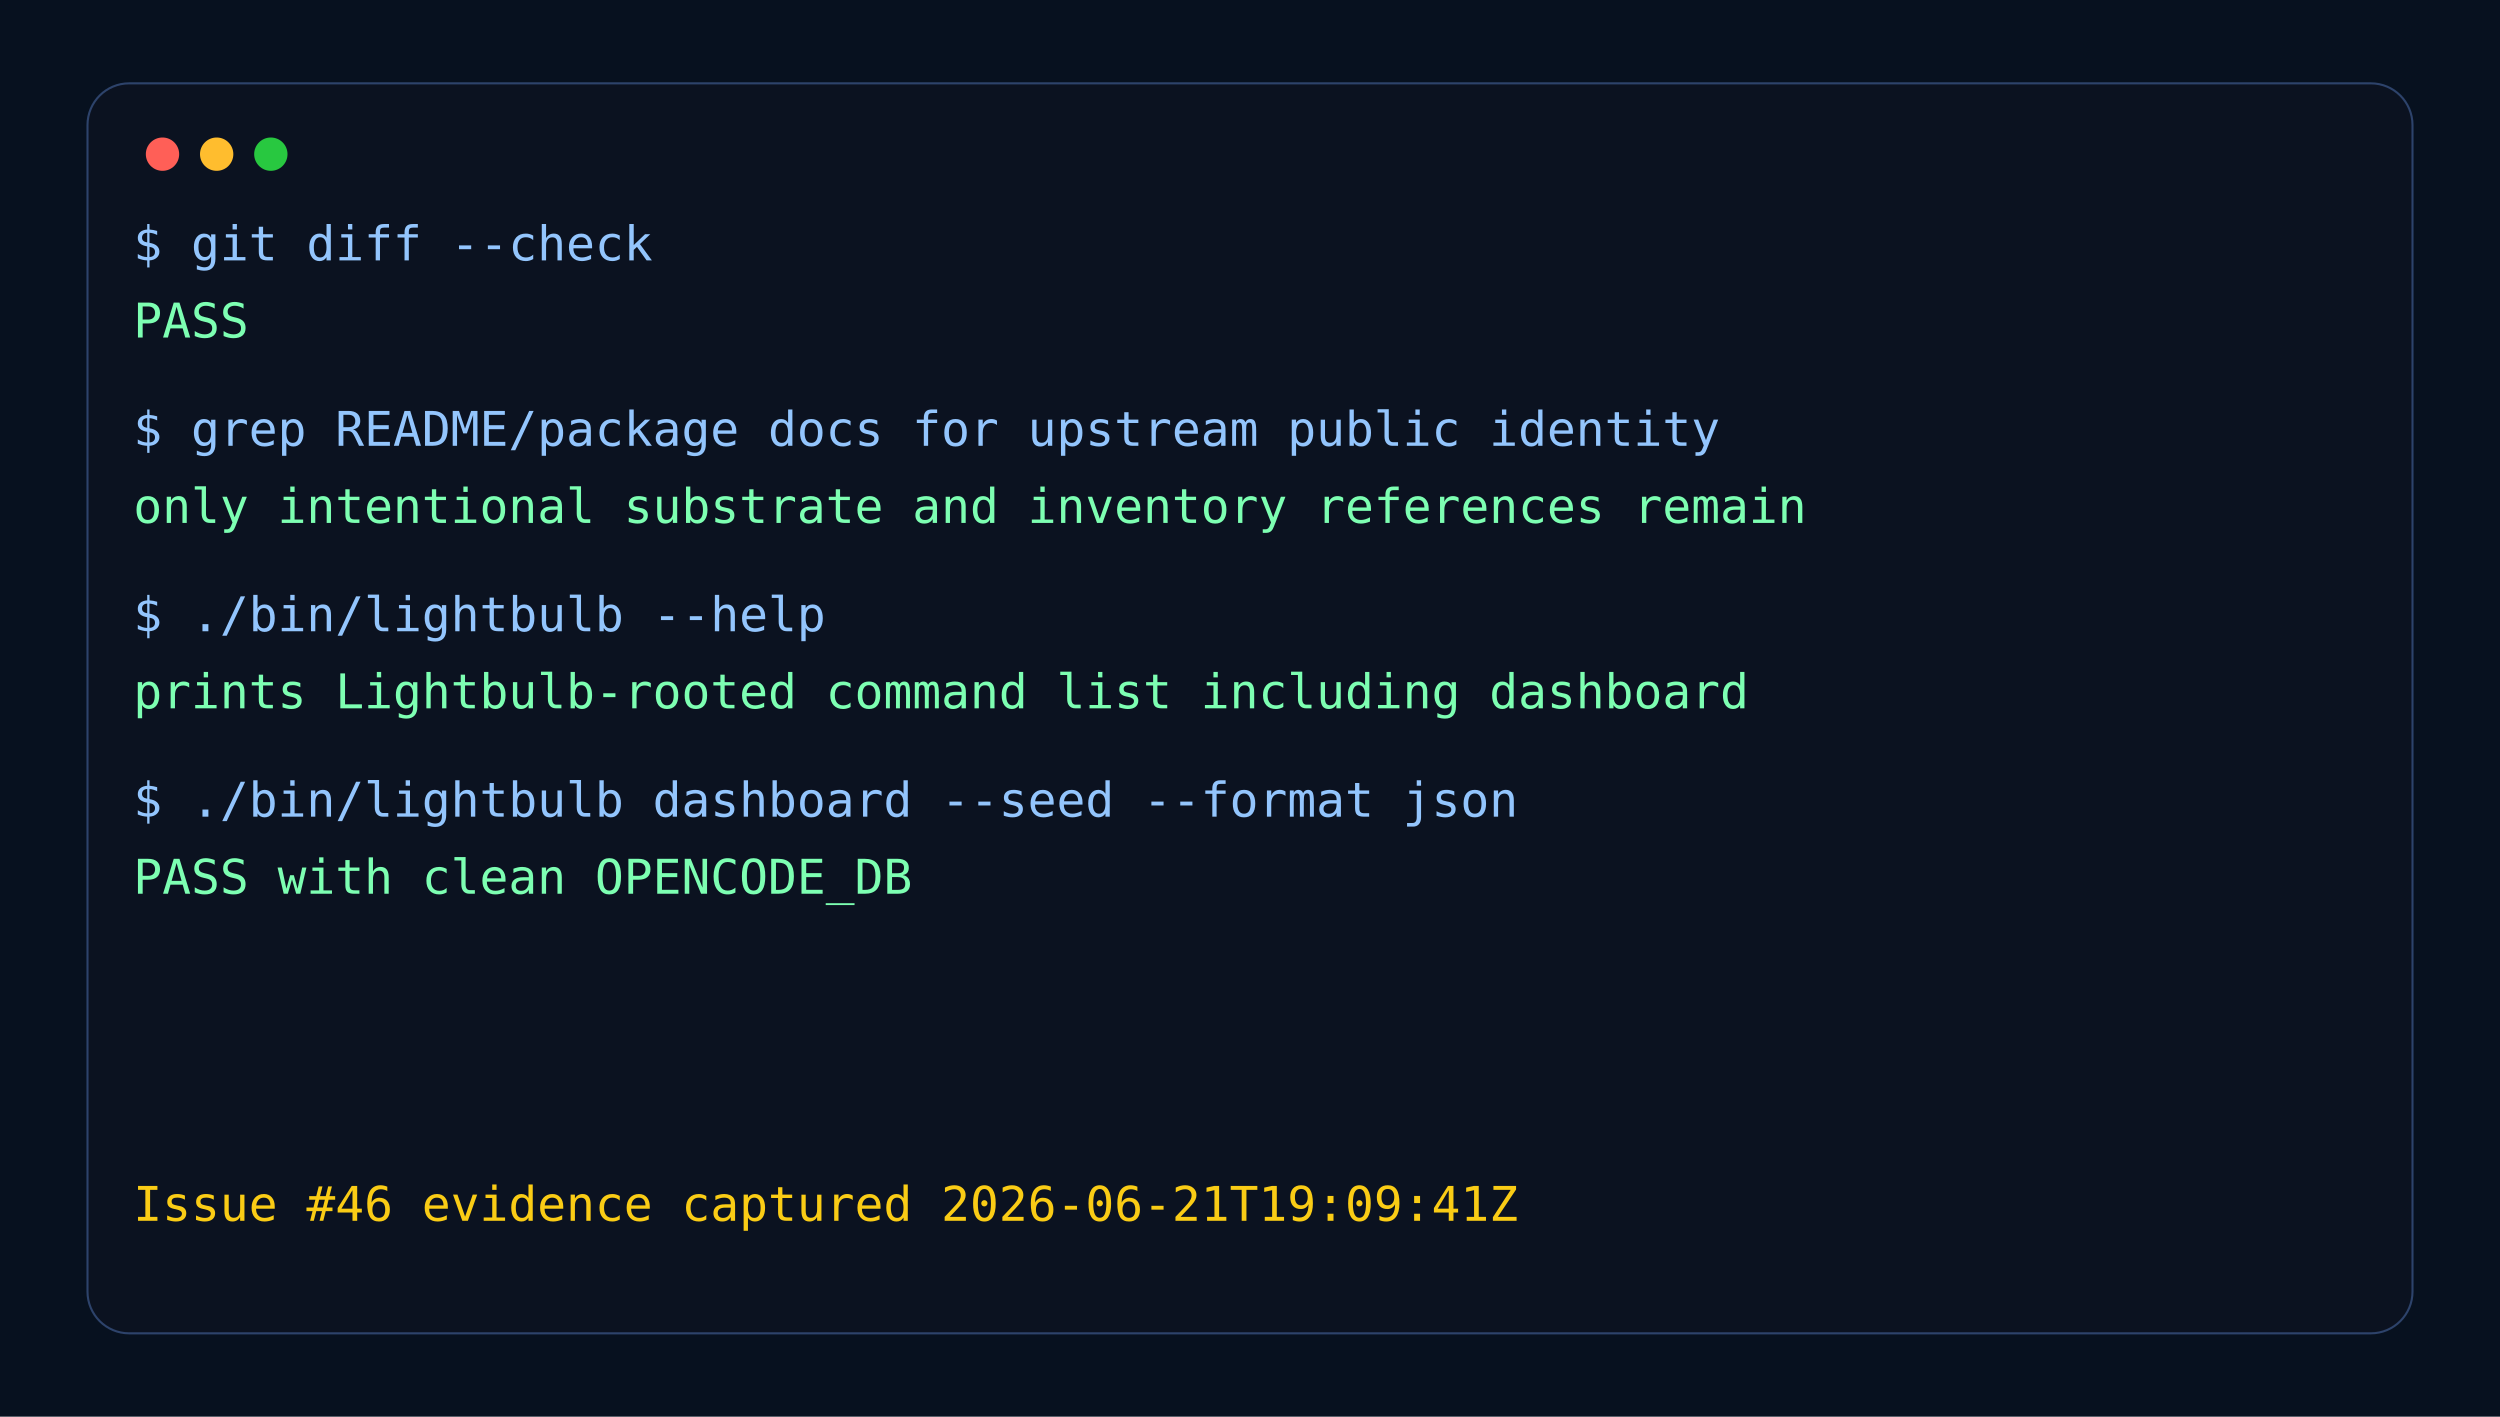
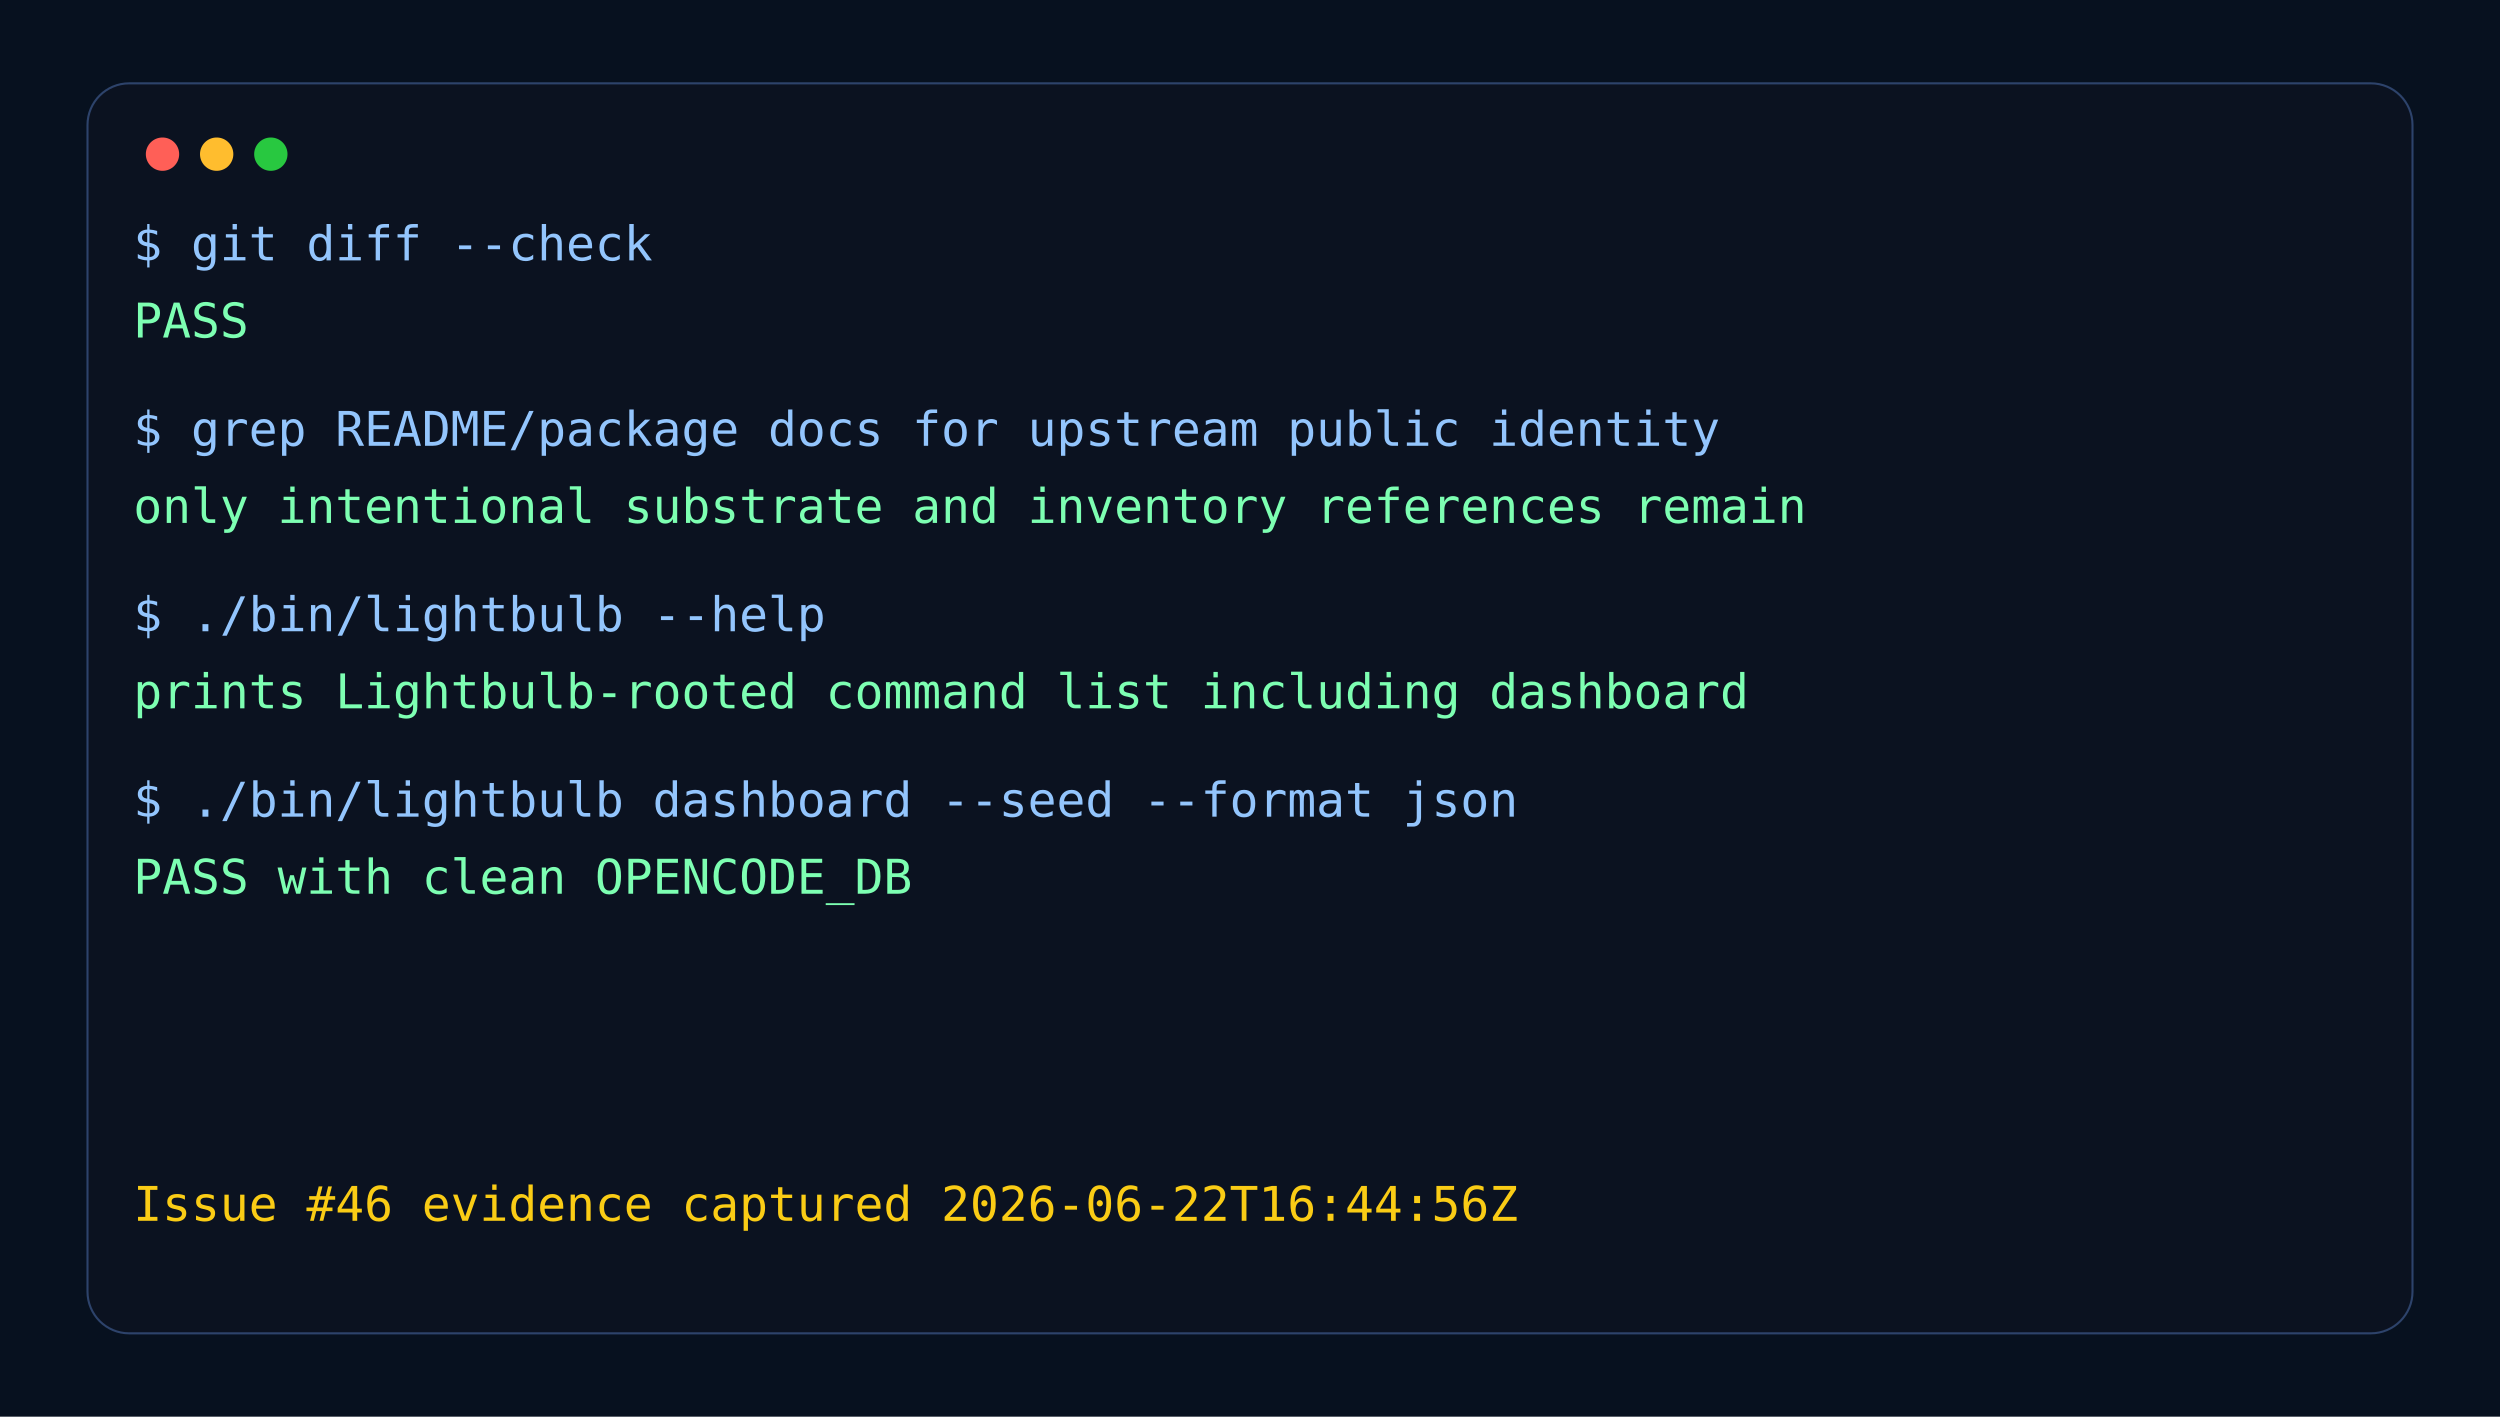
<svg xmlns="http://www.w3.org/2000/svg" width="1200" height="680" viewBox="0 0 1200 680">
  <rect width="1200" height="680" fill="#07111f" />
  <rect x="42" y="40" width="1116" height="600" rx="20" fill="#0b1220" stroke="#2d436b" />
  <circle cx="78" cy="74" r="8" fill="#ff5f57" />
  <circle cx="104" cy="74" r="8" fill="#ffbd2e" />
  <circle cx="130" cy="74" r="8" fill="#28c840" />
  <text x="64" y="125" fill="#93c5fd" font-family="ui-monospace, SFMono-Regular, Menlo, Consolas, monospace" font-size="23">$ git diff --check</text>
  <text x="64" y="162" fill="#7dffb2" font-family="ui-monospace, SFMono-Regular, Menlo, Consolas, monospace" font-size="23">PASS</text>
  <text x="64" y="214" fill="#93c5fd" font-family="ui-monospace, SFMono-Regular, Menlo, Consolas, monospace" font-size="23">$ grep README/package docs for upstream public identity</text>
  <text x="64" y="251" fill="#7dffb2" font-family="ui-monospace, SFMono-Regular, Menlo, Consolas, monospace" font-size="23">only intentional substrate and inventory references remain</text>
  <text x="64" y="303" fill="#93c5fd" font-family="ui-monospace, SFMono-Regular, Menlo, Consolas, monospace" font-size="23">$ ./bin/lightbulb --help</text>
  <text x="64" y="340" fill="#7dffb2" font-family="ui-monospace, SFMono-Regular, Menlo, Consolas, monospace" font-size="23">prints Lightbulb-rooted command list including dashboard</text>
  <text x="64" y="392" fill="#93c5fd" font-family="ui-monospace, SFMono-Regular, Menlo, Consolas, monospace" font-size="23">$ ./bin/lightbulb dashboard --seed --format json</text>
  <text x="64" y="429" fill="#7dffb2" font-family="ui-monospace, SFMono-Regular, Menlo, Consolas, monospace" font-size="23">PASS with clean OPENCODE_DB</text>
-   <text x="64" y="586" fill="#facc15" font-family="ui-monospace, SFMono-Regular, Menlo, Consolas, monospace" font-size="23">Issue #46 evidence captured 2026-06-21T19:09:41Z</text>
+   <text x="64" y="586" fill="#facc15" font-family="ui-monospace, SFMono-Regular, Menlo, Consolas, monospace" font-size="23">Issue #46 evidence captured 2026-06-22T16:44:56Z</text>
</svg>
